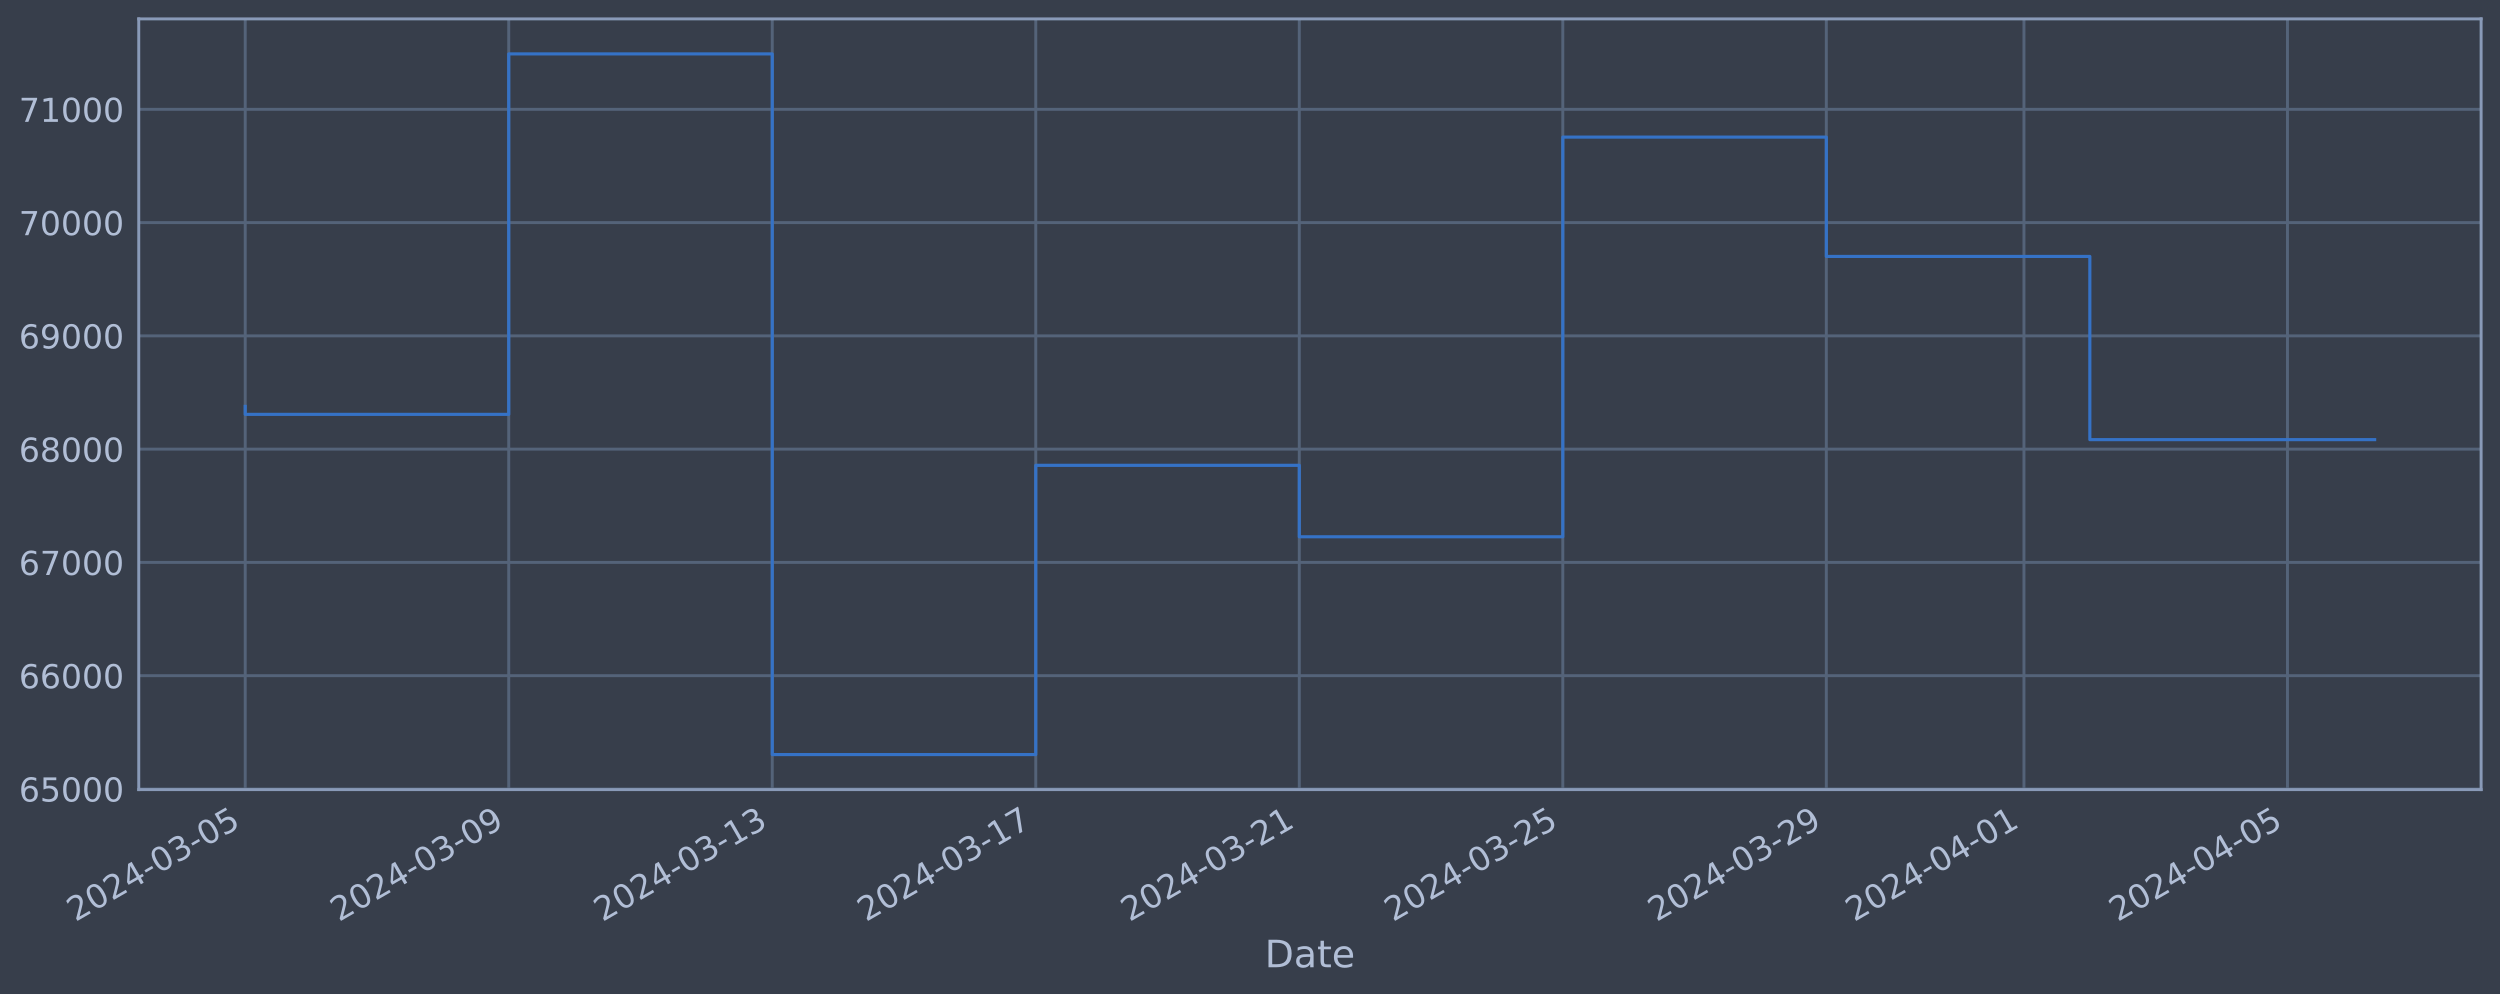
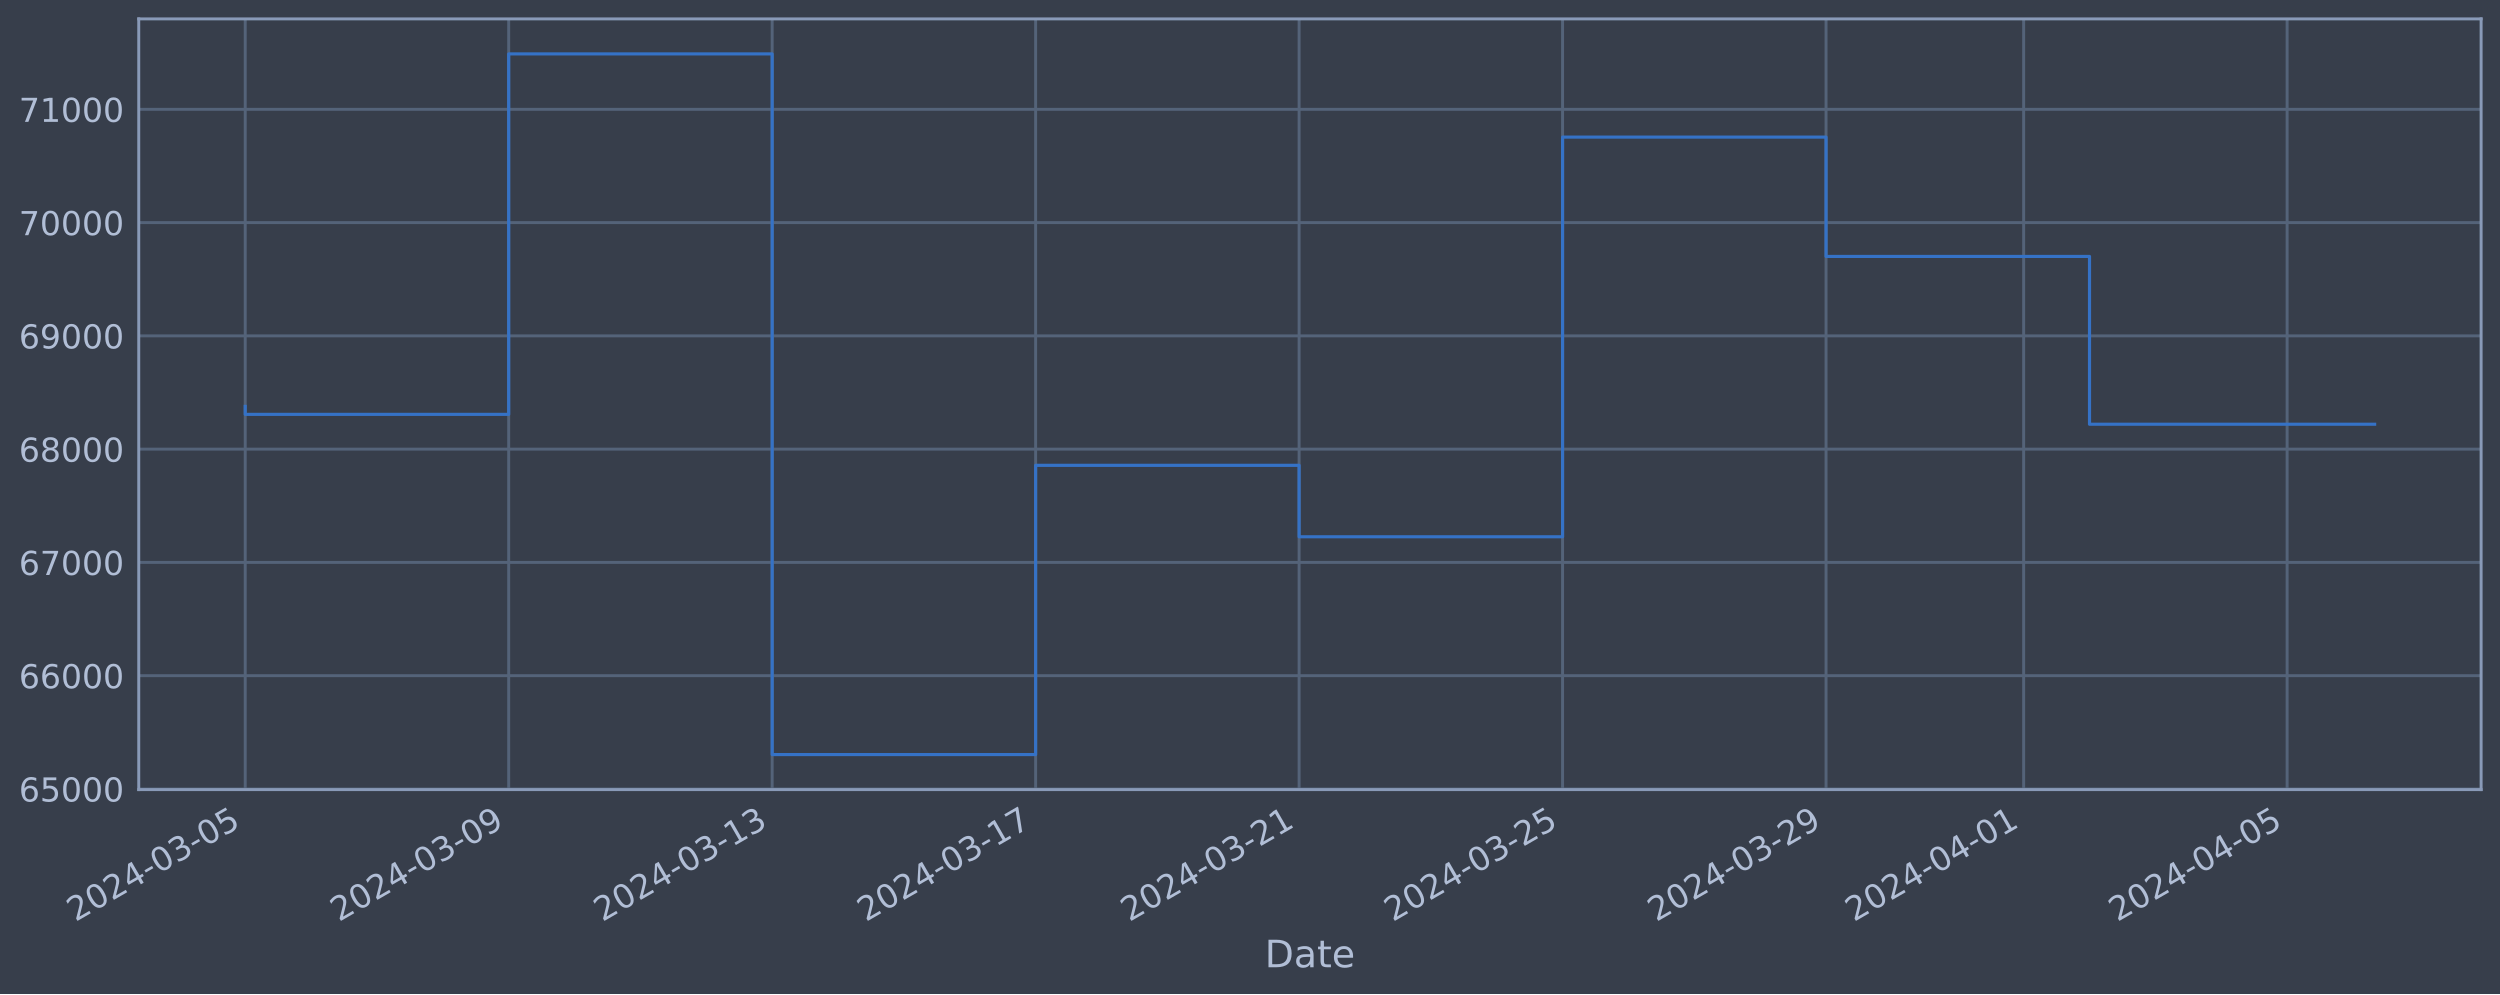
<svg xmlns="http://www.w3.org/2000/svg" xmlns:xlink="http://www.w3.org/1999/xlink" width="952.884pt" height="378.87pt" viewBox="0 0 952.884 378.87" version="1.1">
  <defs>
    <style type="text/css">*{stroke-linejoin: round; stroke-linecap: butt}</style>
  </defs>
  <g id="figure_1">
    <g id="patch_1">
      <path d="M 0 378.87  L 952.884 378.87  L 952.884 0  L 0 0  z " style="fill: #373e4b" />
    </g>
    <g id="axes_1">
      <g id="patch_2">
        <path d="M 52.884 300.96  L 945.684 300.96  L 945.684 7.2  L 52.884 7.2  z " style="fill: #373e4b" />
      </g>
      <g id="matplotlib.axis_1">
        <g id="xtick_1">
          <g id="line2d_1">
-             <path d="M 93.466 300.96  L 93.466 7.2  " clip-path="url(#p1a37391175)" style="fill: none; stroke: #546379; stroke-width: 1.12; stroke-linecap: square" />
+             <path d="M 93.466 300.96  L 93.466 7.2  " clip-path="url(#p51f5b62cc3)" style="fill: none; stroke: #546379; stroke-width: 1.12; stroke-linecap: square" />
          </g>
          <g id="line2d_2" />
          <g id="text_1">
            <g style="fill: #b1bed6" transform="translate(28.74006 351.4642) rotate(-30) scale(0.126 -0.126)">
              <defs>
                <path id="DejaVuSans-32" d="M 1228 531  L 3431 531  L 3431 0  L 469 0  L 469 531  Q 828 903 1448 1529  Q 2069 2156 2228 2338  Q 2531 2678 2651 2914  Q 2772 3150 2772 3378  Q 2772 3750 2511 3984  Q 2250 4219 1831 4219  Q 1534 4219 1204 4116  Q 875 4013 500 3803  L 500 4441  Q 881 4594 1212 4672  Q 1544 4750 1819 4750  Q 2544 4750 2975 4387  Q 3406 4025 3406 3419  Q 3406 3131 3298 2873  Q 3191 2616 2906 2266  Q 2828 2175 2409 1742  Q 1991 1309 1228 531  z " transform="scale(0.015625)" />
                <path id="DejaVuSans-30" d="M 2034 4250  Q 1547 4250 1301 3770  Q 1056 3291 1056 2328  Q 1056 1369 1301 889  Q 1547 409 2034 409  Q 2525 409 2770 889  Q 3016 1369 3016 2328  Q 3016 3291 2770 3770  Q 2525 4250 2034 4250  z M 2034 4750  Q 2819 4750 3233 4129  Q 3647 3509 3647 2328  Q 3647 1150 3233 529  Q 2819 -91 2034 -91  Q 1250 -91 836 529  Q 422 1150 422 2328  Q 422 3509 836 4129  Q 1250 4750 2034 4750  z " transform="scale(0.015625)" />
                <path id="DejaVuSans-34" d="M 2419 4116  L 825 1625  L 2419 1625  L 2419 4116  z M 2253 4666  L 3047 4666  L 3047 1625  L 3713 1625  L 3713 1100  L 3047 1100  L 3047 0  L 2419 0  L 2419 1100  L 313 1100  L 313 1709  L 2253 4666  z " transform="scale(0.015625)" />
                <path id="DejaVuSans-2d" d="M 313 2009  L 1997 2009  L 1997 1497  L 313 1497  L 313 2009  z " transform="scale(0.015625)" />
                <path id="DejaVuSans-33" d="M 2597 2516  Q 3050 2419 3304 2112  Q 3559 1806 3559 1356  Q 3559 666 3084 287  Q 2609 -91 1734 -91  Q 1441 -91 1130 -33  Q 819 25 488 141  L 488 750  Q 750 597 1062 519  Q 1375 441 1716 441  Q 2309 441 2620 675  Q 2931 909 2931 1356  Q 2931 1769 2642 2001  Q 2353 2234 1838 2234  L 1294 2234  L 1294 2753  L 1863 2753  Q 2328 2753 2575 2939  Q 2822 3125 2822 3475  Q 2822 3834 2567 4026  Q 2313 4219 1838 4219  Q 1578 4219 1281 4162  Q 984 4106 628 3988  L 628 4550  Q 988 4650 1302 4700  Q 1616 4750 1894 4750  Q 2613 4750 3031 4423  Q 3450 4097 3450 3541  Q 3450 3153 3228 2886  Q 3006 2619 2597 2516  z " transform="scale(0.015625)" />
                <path id="DejaVuSans-35" d="M 691 4666  L 3169 4666  L 3169 4134  L 1269 4134  L 1269 2991  Q 1406 3038 1543 3061  Q 1681 3084 1819 3084  Q 2600 3084 3056 2656  Q 3513 2228 3513 1497  Q 3513 744 3044 326  Q 2575 -91 1722 -91  Q 1428 -91 1123 -41  Q 819 9 494 109  L 494 744  Q 775 591 1075 516  Q 1375 441 1709 441  Q 2250 441 2565 725  Q 2881 1009 2881 1497  Q 2881 1984 2565 2268  Q 2250 2553 1709 2553  Q 1456 2553 1204 2497  Q 953 2441 691 2322  L 691 4666  z " transform="scale(0.015625)" />
              </defs>
              <use xlink:href="#DejaVuSans-32" />
              <use xlink:href="#DejaVuSans-30" x="63.623" />
              <use xlink:href="#DejaVuSans-32" x="127.246" />
              <use xlink:href="#DejaVuSans-34" x="190.869" />
              <use xlink:href="#DejaVuSans-2d" x="254.492" />
              <use xlink:href="#DejaVuSans-30" x="290.576" />
              <use xlink:href="#DejaVuSans-33" x="354.199" />
              <use xlink:href="#DejaVuSans-2d" x="417.822" />
              <use xlink:href="#DejaVuSans-30" x="453.906" />
              <use xlink:href="#DejaVuSans-35" x="517.529" />
            </g>
          </g>
        </g>
        <g id="xtick_2">
          <g id="line2d_3">
-             <path d="M 193.906 300.96  L 193.906 7.2  " clip-path="url(#p1a37391175)" style="fill: none; stroke: #546379; stroke-width: 1.12; stroke-linecap: square" />
+             <path d="M 193.889 300.96  L 193.889 7.2  " clip-path="url(#p51f5b62cc3)" style="fill: none; stroke: #546379; stroke-width: 1.12; stroke-linecap: square" />
          </g>
          <g id="line2d_4" />
          <g id="text_2">
-             <g style="fill: #b1bed6" transform="translate(129.1805 351.4642) rotate(-30) scale(0.126 -0.126)">
+             <g style="fill: #b1bed6" transform="translate(129.1631 351.4642) rotate(-30) scale(0.126 -0.126)">
              <defs>
                <path id="DejaVuSans-39" d="M 703 97  L 703 672  Q 941 559 1184 500  Q 1428 441 1663 441  Q 2288 441 2617 861  Q 2947 1281 2994 2138  Q 2813 1869 2534 1725  Q 2256 1581 1919 1581  Q 1219 1581 811 2004  Q 403 2428 403 3163  Q 403 3881 828 4315  Q 1253 4750 1959 4750  Q 2769 4750 3195 4129  Q 3622 3509 3622 2328  Q 3622 1225 3098 567  Q 2575 -91 1691 -91  Q 1453 -91 1209 -44  Q 966 3 703 97  z M 1959 2075  Q 2384 2075 2632 2365  Q 2881 2656 2881 3163  Q 2881 3666 2632 3958  Q 2384 4250 1959 4250  Q 1534 4250 1286 3958  Q 1038 3666 1038 3163  Q 1038 2656 1286 2365  Q 1534 2075 1959 2075  z " transform="scale(0.015625)" />
              </defs>
              <use xlink:href="#DejaVuSans-32" />
              <use xlink:href="#DejaVuSans-30" x="63.623" />
              <use xlink:href="#DejaVuSans-32" x="127.246" />
              <use xlink:href="#DejaVuSans-34" x="190.869" />
              <use xlink:href="#DejaVuSans-2d" x="254.492" />
              <use xlink:href="#DejaVuSans-30" x="290.576" />
              <use xlink:href="#DejaVuSans-33" x="354.199" />
              <use xlink:href="#DejaVuSans-2d" x="417.822" />
              <use xlink:href="#DejaVuSans-30" x="453.906" />
              <use xlink:href="#DejaVuSans-39" x="517.529" />
            </g>
          </g>
        </g>
        <g id="xtick_3">
          <g id="line2d_5">
-             <path d="M 294.346 300.96  L 294.346 7.2  " clip-path="url(#p1a37391175)" style="fill: none; stroke: #546379; stroke-width: 1.12; stroke-linecap: square" />
+             <path d="M 294.312 300.96  L 294.312 7.2  " clip-path="url(#p51f5b62cc3)" style="fill: none; stroke: #546379; stroke-width: 1.12; stroke-linecap: square" />
          </g>
          <g id="line2d_6" />
          <g id="text_3">
-             <g style="fill: #b1bed6" transform="translate(229.6209 351.4642) rotate(-30) scale(0.126 -0.126)">
+             <g style="fill: #b1bed6" transform="translate(229.5862 351.4642) rotate(-30) scale(0.126 -0.126)">
              <defs>
                <path id="DejaVuSans-31" d="M 794 531  L 1825 531  L 1825 4091  L 703 3866  L 703 4441  L 1819 4666  L 2450 4666  L 2450 531  L 3481 531  L 3481 0  L 794 0  L 794 531  z " transform="scale(0.015625)" />
              </defs>
              <use xlink:href="#DejaVuSans-32" />
              <use xlink:href="#DejaVuSans-30" x="63.623" />
              <use xlink:href="#DejaVuSans-32" x="127.246" />
              <use xlink:href="#DejaVuSans-34" x="190.869" />
              <use xlink:href="#DejaVuSans-2d" x="254.492" />
              <use xlink:href="#DejaVuSans-30" x="290.576" />
              <use xlink:href="#DejaVuSans-33" x="354.199" />
              <use xlink:href="#DejaVuSans-2d" x="417.822" />
              <use xlink:href="#DejaVuSans-31" x="453.906" />
              <use xlink:href="#DejaVuSans-33" x="517.529" />
            </g>
          </g>
        </g>
        <g id="xtick_4">
          <g id="line2d_7">
-             <path d="M 394.787 300.96  L 394.787 7.2  " clip-path="url(#p1a37391175)" style="fill: none; stroke: #546379; stroke-width: 1.12; stroke-linecap: square" />
+             <path d="M 394.735 300.96  L 394.735 7.2  " clip-path="url(#p51f5b62cc3)" style="fill: none; stroke: #546379; stroke-width: 1.12; stroke-linecap: square" />
          </g>
          <g id="line2d_8" />
          <g id="text_4">
-             <g style="fill: #b1bed6" transform="translate(330.0613 351.4642) rotate(-30) scale(0.126 -0.126)">
+             <g style="fill: #b1bed6" transform="translate(330.0093 351.4642) rotate(-30) scale(0.126 -0.126)">
              <defs>
                <path id="DejaVuSans-37" d="M 525 4666  L 3525 4666  L 3525 4397  L 1831 0  L 1172 0  L 2766 4134  L 525 4134  L 525 4666  z " transform="scale(0.015625)" />
              </defs>
              <use xlink:href="#DejaVuSans-32" />
              <use xlink:href="#DejaVuSans-30" x="63.623" />
              <use xlink:href="#DejaVuSans-32" x="127.246" />
              <use xlink:href="#DejaVuSans-34" x="190.869" />
              <use xlink:href="#DejaVuSans-2d" x="254.492" />
              <use xlink:href="#DejaVuSans-30" x="290.576" />
              <use xlink:href="#DejaVuSans-33" x="354.199" />
              <use xlink:href="#DejaVuSans-2d" x="417.822" />
              <use xlink:href="#DejaVuSans-31" x="453.906" />
              <use xlink:href="#DejaVuSans-37" x="517.529" />
            </g>
          </g>
        </g>
        <g id="xtick_5">
          <g id="line2d_9">
-             <path d="M 495.227 300.96  L 495.227 7.2  " clip-path="url(#p1a37391175)" style="fill: none; stroke: #546379; stroke-width: 1.12; stroke-linecap: square" />
+             <path d="M 495.158 300.96  L 495.158 7.2  " clip-path="url(#p51f5b62cc3)" style="fill: none; stroke: #546379; stroke-width: 1.12; stroke-linecap: square" />
          </g>
          <g id="line2d_10" />
          <g id="text_5">
-             <g style="fill: #b1bed6" transform="translate(430.5017 351.4642) rotate(-30) scale(0.126 -0.126)">
+             <g style="fill: #b1bed6" transform="translate(430.4324 351.4642) rotate(-30) scale(0.126 -0.126)">
              <use xlink:href="#DejaVuSans-32" />
              <use xlink:href="#DejaVuSans-30" x="63.623" />
              <use xlink:href="#DejaVuSans-32" x="127.246" />
              <use xlink:href="#DejaVuSans-34" x="190.869" />
              <use xlink:href="#DejaVuSans-2d" x="254.492" />
              <use xlink:href="#DejaVuSans-30" x="290.576" />
              <use xlink:href="#DejaVuSans-33" x="354.199" />
              <use xlink:href="#DejaVuSans-2d" x="417.822" />
              <use xlink:href="#DejaVuSans-32" x="453.906" />
              <use xlink:href="#DejaVuSans-31" x="517.529" />
            </g>
          </g>
        </g>
        <g id="xtick_6">
          <g id="line2d_11">
-             <path d="M 595.668 300.96  L 595.668 7.2  " clip-path="url(#p1a37391175)" style="fill: none; stroke: #546379; stroke-width: 1.12; stroke-linecap: square" />
+             <path d="M 595.581 300.96  L 595.581 7.2  " clip-path="url(#p51f5b62cc3)" style="fill: none; stroke: #546379; stroke-width: 1.12; stroke-linecap: square" />
          </g>
          <g id="line2d_12" />
          <g id="text_6">
-             <g style="fill: #b1bed6" transform="translate(530.9421 351.4642) rotate(-30) scale(0.126 -0.126)">
+             <g style="fill: #b1bed6" transform="translate(530.8554 351.4642) rotate(-30) scale(0.126 -0.126)">
              <use xlink:href="#DejaVuSans-32" />
              <use xlink:href="#DejaVuSans-30" x="63.623" />
              <use xlink:href="#DejaVuSans-32" x="127.246" />
              <use xlink:href="#DejaVuSans-34" x="190.869" />
              <use xlink:href="#DejaVuSans-2d" x="254.492" />
              <use xlink:href="#DejaVuSans-30" x="290.576" />
              <use xlink:href="#DejaVuSans-33" x="354.199" />
              <use xlink:href="#DejaVuSans-2d" x="417.822" />
              <use xlink:href="#DejaVuSans-32" x="453.906" />
              <use xlink:href="#DejaVuSans-35" x="517.529" />
            </g>
          </g>
        </g>
        <g id="xtick_7">
          <g id="line2d_13">
-             <path d="M 696.108 300.96  L 696.108 7.2  " clip-path="url(#p1a37391175)" style="fill: none; stroke: #546379; stroke-width: 1.12; stroke-linecap: square" />
+             <path d="M 696.004 300.96  L 696.004 7.2  " clip-path="url(#p51f5b62cc3)" style="fill: none; stroke: #546379; stroke-width: 1.12; stroke-linecap: square" />
          </g>
          <g id="line2d_14" />
          <g id="text_7">
-             <g style="fill: #b1bed6" transform="translate(631.3825 351.4642) rotate(-30) scale(0.126 -0.126)">
+             <g style="fill: #b1bed6" transform="translate(631.2785 351.4642) rotate(-30) scale(0.126 -0.126)">
              <use xlink:href="#DejaVuSans-32" />
              <use xlink:href="#DejaVuSans-30" x="63.623" />
              <use xlink:href="#DejaVuSans-32" x="127.246" />
              <use xlink:href="#DejaVuSans-34" x="190.869" />
              <use xlink:href="#DejaVuSans-2d" x="254.492" />
              <use xlink:href="#DejaVuSans-30" x="290.576" />
              <use xlink:href="#DejaVuSans-33" x="354.199" />
              <use xlink:href="#DejaVuSans-2d" x="417.822" />
              <use xlink:href="#DejaVuSans-32" x="453.906" />
              <use xlink:href="#DejaVuSans-39" x="517.529" />
            </g>
          </g>
        </g>
        <g id="xtick_8">
          <g id="line2d_15">
-             <path d="M 771.438 300.96  L 771.438 7.2  " clip-path="url(#p1a37391175)" style="fill: none; stroke: #546379; stroke-width: 1.12; stroke-linecap: square" />
+             <path d="M 771.321 300.96  L 771.321 7.2  " clip-path="url(#p51f5b62cc3)" style="fill: none; stroke: #546379; stroke-width: 1.12; stroke-linecap: square" />
          </g>
          <g id="line2d_16" />
          <g id="text_8">
-             <g style="fill: #b1bed6" transform="translate(706.7128 351.4642) rotate(-30) scale(0.126 -0.126)">
+             <g style="fill: #b1bed6" transform="translate(706.5958 351.4642) rotate(-30) scale(0.126 -0.126)">
              <use xlink:href="#DejaVuSans-32" />
              <use xlink:href="#DejaVuSans-30" x="63.623" />
              <use xlink:href="#DejaVuSans-32" x="127.246" />
              <use xlink:href="#DejaVuSans-34" x="190.869" />
              <use xlink:href="#DejaVuSans-2d" x="254.492" />
              <use xlink:href="#DejaVuSans-30" x="290.576" />
              <use xlink:href="#DejaVuSans-34" x="354.199" />
              <use xlink:href="#DejaVuSans-2d" x="417.822" />
              <use xlink:href="#DejaVuSans-30" x="453.906" />
              <use xlink:href="#DejaVuSans-31" x="517.529" />
            </g>
          </g>
        </g>
        <g id="xtick_9">
          <g id="line2d_17">
-             <path d="M 871.879 300.96  L 871.879 7.2  " clip-path="url(#p1a37391175)" style="fill: none; stroke: #546379; stroke-width: 1.12; stroke-linecap: square" />
+             <path d="M 871.744 300.96  L 871.744 7.2  " clip-path="url(#p51f5b62cc3)" style="fill: none; stroke: #546379; stroke-width: 1.12; stroke-linecap: square" />
          </g>
          <g id="line2d_18" />
          <g id="text_9">
-             <g style="fill: #b1bed6" transform="translate(807.1532 351.4642) rotate(-30) scale(0.126 -0.126)">
+             <g style="fill: #b1bed6" transform="translate(807.0189 351.4642) rotate(-30) scale(0.126 -0.126)">
              <use xlink:href="#DejaVuSans-32" />
              <use xlink:href="#DejaVuSans-30" x="63.623" />
              <use xlink:href="#DejaVuSans-32" x="127.246" />
              <use xlink:href="#DejaVuSans-34" x="190.869" />
              <use xlink:href="#DejaVuSans-2d" x="254.492" />
              <use xlink:href="#DejaVuSans-30" x="290.576" />
              <use xlink:href="#DejaVuSans-34" x="354.199" />
              <use xlink:href="#DejaVuSans-2d" x="417.822" />
              <use xlink:href="#DejaVuSans-30" x="453.906" />
              <use xlink:href="#DejaVuSans-35" x="517.529" />
            </g>
          </g>
        </g>
        <g id="text_10">
          <g style="fill: #b1bed6" transform="translate(482.0746 368.6753) scale(0.144 -0.144)">
            <defs>
              <path id="DejaVuSans-44" d="M 1259 4147  L 1259 519  L 2022 519  Q 2988 519 3436 956  Q 3884 1394 3884 2338  Q 3884 3275 3436 3711  Q 2988 4147 2022 4147  L 1259 4147  z M 628 4666  L 1925 4666  Q 3281 4666 3915 4102  Q 4550 3538 4550 2338  Q 4550 1131 3912 565  Q 3275 0 1925 0  L 628 0  L 628 4666  z " transform="scale(0.015625)" />
              <path id="DejaVuSans-61" d="M 2194 1759  Q 1497 1759 1228 1600  Q 959 1441 959 1056  Q 959 750 1161 570  Q 1363 391 1709 391  Q 2188 391 2477 730  Q 2766 1069 2766 1631  L 2766 1759  L 2194 1759  z M 3341 1997  L 3341 0  L 2766 0  L 2766 531  Q 2569 213 2275 61  Q 1981 -91 1556 -91  Q 1019 -91 701 211  Q 384 513 384 1019  Q 384 1609 779 1909  Q 1175 2209 1959 2209  L 2766 2209  L 2766 2266  Q 2766 2663 2505 2880  Q 2244 3097 1772 3097  Q 1472 3097 1187 3025  Q 903 2953 641 2809  L 641 3341  Q 956 3463 1253 3523  Q 1550 3584 1831 3584  Q 2591 3584 2966 3190  Q 3341 2797 3341 1997  z " transform="scale(0.015625)" />
              <path id="DejaVuSans-74" d="M 1172 4494  L 1172 3500  L 2356 3500  L 2356 3053  L 1172 3053  L 1172 1153  Q 1172 725 1289 603  Q 1406 481 1766 481  L 2356 481  L 2356 0  L 1766 0  Q 1100 0 847 248  Q 594 497 594 1153  L 594 3053  L 172 3053  L 172 3500  L 594 3500  L 594 4494  L 1172 4494  z " transform="scale(0.015625)" />
              <path id="DejaVuSans-65" d="M 3597 1894  L 3597 1613  L 953 1613  Q 991 1019 1311 708  Q 1631 397 2203 397  Q 2534 397 2845 478  Q 3156 559 3463 722  L 3463 178  Q 3153 47 2828 -22  Q 2503 -91 2169 -91  Q 1331 -91 842 396  Q 353 884 353 1716  Q 353 2575 817 3079  Q 1281 3584 2069 3584  Q 2775 3584 3186 3129  Q 3597 2675 3597 1894  z M 3022 2063  Q 3016 2534 2758 2815  Q 2500 3097 2075 3097  Q 1594 3097 1305 2825  Q 1016 2553 972 2059  L 3022 2063  z " transform="scale(0.015625)" />
            </defs>
            <use xlink:href="#DejaVuSans-44" />
            <use xlink:href="#DejaVuSans-61" x="77.002" />
            <use xlink:href="#DejaVuSans-74" x="138.281" />
            <use xlink:href="#DejaVuSans-65" x="177.49" />
          </g>
        </g>
      </g>
      <g id="matplotlib.axis_2">
        <g id="ytick_1">
          <g id="line2d_19">
-             <path d="M 52.884 300.718  L 945.684 300.718  " clip-path="url(#p1a37391175)" style="fill: none; stroke: #546379; stroke-width: 1.12; stroke-linecap: square" />
+             <path d="M 52.884 300.718  L 945.684 300.718  " clip-path="url(#p51f5b62cc3)" style="fill: none; stroke: #546379; stroke-width: 1.12; stroke-linecap: square" />
          </g>
          <g id="line2d_20" />
          <g id="text_11">
            <g style="fill: #b1bed6" transform="translate(7.2 305.5049) scale(0.126 -0.126)">
              <defs>
                <path id="DejaVuSans-36" d="M 2113 2584  Q 1688 2584 1439 2293  Q 1191 2003 1191 1497  Q 1191 994 1439 701  Q 1688 409 2113 409  Q 2538 409 2786 701  Q 3034 994 3034 1497  Q 3034 2003 2786 2293  Q 2538 2584 2113 2584  z M 3366 4563  L 3366 3988  Q 3128 4100 2886 4159  Q 2644 4219 2406 4219  Q 1781 4219 1451 3797  Q 1122 3375 1075 2522  Q 1259 2794 1537 2939  Q 1816 3084 2150 3084  Q 2853 3084 3261 2657  Q 3669 2231 3669 1497  Q 3669 778 3244 343  Q 2819 -91 2113 -91  Q 1303 -91 875 529  Q 447 1150 447 2328  Q 447 3434 972 4092  Q 1497 4750 2381 4750  Q 2619 4750 2861 4703  Q 3103 4656 3366 4563  z " transform="scale(0.015625)" />
              </defs>
              <use xlink:href="#DejaVuSans-36" />
              <use xlink:href="#DejaVuSans-35" x="63.623" />
              <use xlink:href="#DejaVuSans-30" x="127.246" />
              <use xlink:href="#DejaVuSans-30" x="190.869" />
              <use xlink:href="#DejaVuSans-30" x="254.492" />
            </g>
          </g>
        </g>
        <g id="ytick_2">
          <g id="line2d_21">
-             <path d="M 52.884 257.544  L 945.684 257.544  " clip-path="url(#p1a37391175)" style="fill: none; stroke: #546379; stroke-width: 1.12; stroke-linecap: square" />
+             <path d="M 52.884 257.544  L 945.684 257.544  " clip-path="url(#p51f5b62cc3)" style="fill: none; stroke: #546379; stroke-width: 1.12; stroke-linecap: square" />
          </g>
          <g id="line2d_22" />
          <g id="text_12">
            <g style="fill: #b1bed6" transform="translate(7.2 262.331) scale(0.126 -0.126)">
              <use xlink:href="#DejaVuSans-36" />
              <use xlink:href="#DejaVuSans-36" x="63.623" />
              <use xlink:href="#DejaVuSans-30" x="127.246" />
              <use xlink:href="#DejaVuSans-30" x="190.869" />
              <use xlink:href="#DejaVuSans-30" x="254.492" />
            </g>
          </g>
        </g>
        <g id="ytick_3">
          <g id="line2d_23">
-             <path d="M 52.884 214.37  L 945.684 214.37  " clip-path="url(#p1a37391175)" style="fill: none; stroke: #546379; stroke-width: 1.12; stroke-linecap: square" />
+             <path d="M 52.884 214.37  L 945.684 214.37  " clip-path="url(#p51f5b62cc3)" style="fill: none; stroke: #546379; stroke-width: 1.12; stroke-linecap: square" />
          </g>
          <g id="line2d_24" />
          <g id="text_13">
            <g style="fill: #b1bed6" transform="translate(7.2 219.157) scale(0.126 -0.126)">
              <use xlink:href="#DejaVuSans-36" />
              <use xlink:href="#DejaVuSans-37" x="63.623" />
              <use xlink:href="#DejaVuSans-30" x="127.246" />
              <use xlink:href="#DejaVuSans-30" x="190.869" />
              <use xlink:href="#DejaVuSans-30" x="254.492" />
            </g>
          </g>
        </g>
        <g id="ytick_4">
          <g id="line2d_25">
-             <path d="M 52.884 171.196  L 945.684 171.196  " clip-path="url(#p1a37391175)" style="fill: none; stroke: #546379; stroke-width: 1.12; stroke-linecap: square" />
+             <path d="M 52.884 171.196  L 945.684 171.196  " clip-path="url(#p51f5b62cc3)" style="fill: none; stroke: #546379; stroke-width: 1.12; stroke-linecap: square" />
          </g>
          <g id="line2d_26" />
          <g id="text_14">
            <g style="fill: #b1bed6" transform="translate(7.2 175.9831) scale(0.126 -0.126)">
              <defs>
                <path id="DejaVuSans-38" d="M 2034 2216  Q 1584 2216 1326 1975  Q 1069 1734 1069 1313  Q 1069 891 1326 650  Q 1584 409 2034 409  Q 2484 409 2743 651  Q 3003 894 3003 1313  Q 3003 1734 2745 1975  Q 2488 2216 2034 2216  z M 1403 2484  Q 997 2584 770 2862  Q 544 3141 544 3541  Q 544 4100 942 4425  Q 1341 4750 2034 4750  Q 2731 4750 3128 4425  Q 3525 4100 3525 3541  Q 3525 3141 3298 2862  Q 3072 2584 2669 2484  Q 3125 2378 3379 2068  Q 3634 1759 3634 1313  Q 3634 634 3220 271  Q 2806 -91 2034 -91  Q 1263 -91 848 271  Q 434 634 434 1313  Q 434 1759 690 2068  Q 947 2378 1403 2484  z M 1172 3481  Q 1172 3119 1398 2916  Q 1625 2713 2034 2713  Q 2441 2713 2670 2916  Q 2900 3119 2900 3481  Q 2900 3844 2670 4047  Q 2441 4250 2034 4250  Q 1625 4250 1398 4047  Q 1172 3844 1172 3481  z " transform="scale(0.015625)" />
              </defs>
              <use xlink:href="#DejaVuSans-36" />
              <use xlink:href="#DejaVuSans-38" x="63.623" />
              <use xlink:href="#DejaVuSans-30" x="127.246" />
              <use xlink:href="#DejaVuSans-30" x="190.869" />
              <use xlink:href="#DejaVuSans-30" x="254.492" />
            </g>
          </g>
        </g>
        <g id="ytick_5">
          <g id="line2d_27">
-             <path d="M 52.884 128.022  L 945.684 128.022  " clip-path="url(#p1a37391175)" style="fill: none; stroke: #546379; stroke-width: 1.12; stroke-linecap: square" />
+             <path d="M 52.884 128.022  L 945.684 128.022  " clip-path="url(#p51f5b62cc3)" style="fill: none; stroke: #546379; stroke-width: 1.12; stroke-linecap: square" />
          </g>
          <g id="line2d_28" />
          <g id="text_15">
            <g style="fill: #b1bed6" transform="translate(7.2 132.8092) scale(0.126 -0.126)">
              <use xlink:href="#DejaVuSans-36" />
              <use xlink:href="#DejaVuSans-39" x="63.623" />
              <use xlink:href="#DejaVuSans-30" x="127.246" />
              <use xlink:href="#DejaVuSans-30" x="190.869" />
              <use xlink:href="#DejaVuSans-30" x="254.492" />
            </g>
          </g>
        </g>
        <g id="ytick_6">
          <g id="line2d_29">
-             <path d="M 52.884 84.848  L 945.684 84.848  " clip-path="url(#p1a37391175)" style="fill: none; stroke: #546379; stroke-width: 1.12; stroke-linecap: square" />
+             <path d="M 52.884 84.848  L 945.684 84.848  " clip-path="url(#p51f5b62cc3)" style="fill: none; stroke: #546379; stroke-width: 1.12; stroke-linecap: square" />
          </g>
          <g id="line2d_30" />
          <g id="text_16">
            <g style="fill: #b1bed6" transform="translate(7.2 89.63523) scale(0.126 -0.126)">
              <use xlink:href="#DejaVuSans-37" />
              <use xlink:href="#DejaVuSans-30" x="63.623" />
              <use xlink:href="#DejaVuSans-30" x="127.246" />
              <use xlink:href="#DejaVuSans-30" x="190.869" />
              <use xlink:href="#DejaVuSans-30" x="254.492" />
            </g>
          </g>
        </g>
        <g id="ytick_7">
          <g id="line2d_31">
-             <path d="M 52.884 41.674  L 945.684 41.674  " clip-path="url(#p1a37391175)" style="fill: none; stroke: #546379; stroke-width: 1.12; stroke-linecap: square" />
+             <path d="M 52.884 41.674  L 945.684 41.674  " clip-path="url(#p51f5b62cc3)" style="fill: none; stroke: #546379; stroke-width: 1.12; stroke-linecap: square" />
          </g>
          <g id="line2d_32" />
          <g id="text_17">
            <g style="fill: #b1bed6" transform="translate(7.2 46.4613) scale(0.126 -0.126)">
              <use xlink:href="#DejaVuSans-37" />
              <use xlink:href="#DejaVuSans-31" x="63.623" />
              <use xlink:href="#DejaVuSans-30" x="127.246" />
              <use xlink:href="#DejaVuSans-30" x="190.869" />
              <use xlink:href="#DejaVuSans-30" x="254.492" />
            </g>
          </g>
        </g>
      </g>
      <g id="line2d_33">
-         <path d="M 93.466 154.891  L 93.466 157.946  L 193.906 157.946  L 193.906 20.553  L 294.346 20.553  L 294.346 287.607  L 394.787 287.607  L 394.787 177.362  L 495.227 177.362  L 495.227 204.598  L 595.668 204.598  L 595.668 52.265  L 696.108 52.265  L 696.108 97.744  L 796.548 97.744  L 796.548 167.568  L 905.102 167.568  " clip-path="url(#p1a37391175)" style="fill: none; stroke: #3572c6; stroke-width: 1.2; stroke-linecap: square" />
+         <path d="M 93.466 154.891  L 93.466 157.946  L 193.889 157.946  L 193.889 20.553  L 294.312 20.553  L 294.312 287.607  L 394.735 287.607  L 394.735 177.362  L 495.158 177.362  L 495.158 204.598  L 595.581 204.598  L 595.581 52.265  L 696.004 52.265  L 696.004 97.744  L 796.427 97.744  L 796.427 161.708  L 905.102 161.708  " clip-path="url(#p51f5b62cc3)" style="fill: none; stroke: #3572c6; stroke-width: 1.2; stroke-linecap: square" />
      </g>
      <g id="patch_3">
        <path d="M 52.884 300.96  L 52.884 7.2  " style="fill: none; stroke: #899ab8; stroke-width: 1.12; stroke-linejoin: miter; stroke-linecap: square" />
      </g>
      <g id="patch_4">
        <path d="M 945.684 300.96  L 945.684 7.2  " style="fill: none; stroke: #899ab8; stroke-width: 1.12; stroke-linejoin: miter; stroke-linecap: square" />
      </g>
      <g id="patch_5">
        <path d="M 52.884 300.96  L 945.684 300.96  " style="fill: none; stroke: #899ab8; stroke-width: 1.12; stroke-linejoin: miter; stroke-linecap: square" />
      </g>
      <g id="patch_6">
        <path d="M 52.884 7.2  L 945.684 7.2  " style="fill: none; stroke: #899ab8; stroke-width: 1.12; stroke-linejoin: miter; stroke-linecap: square" />
      </g>
    </g>
  </g>
  <defs>
-     <clipPath id="p1a37391175">
+     <clipPath id="p51f5b62cc3">
      <rect x="52.884" y="7.2" width="892.8" height="293.76" />
    </clipPath>
  </defs>
</svg>
